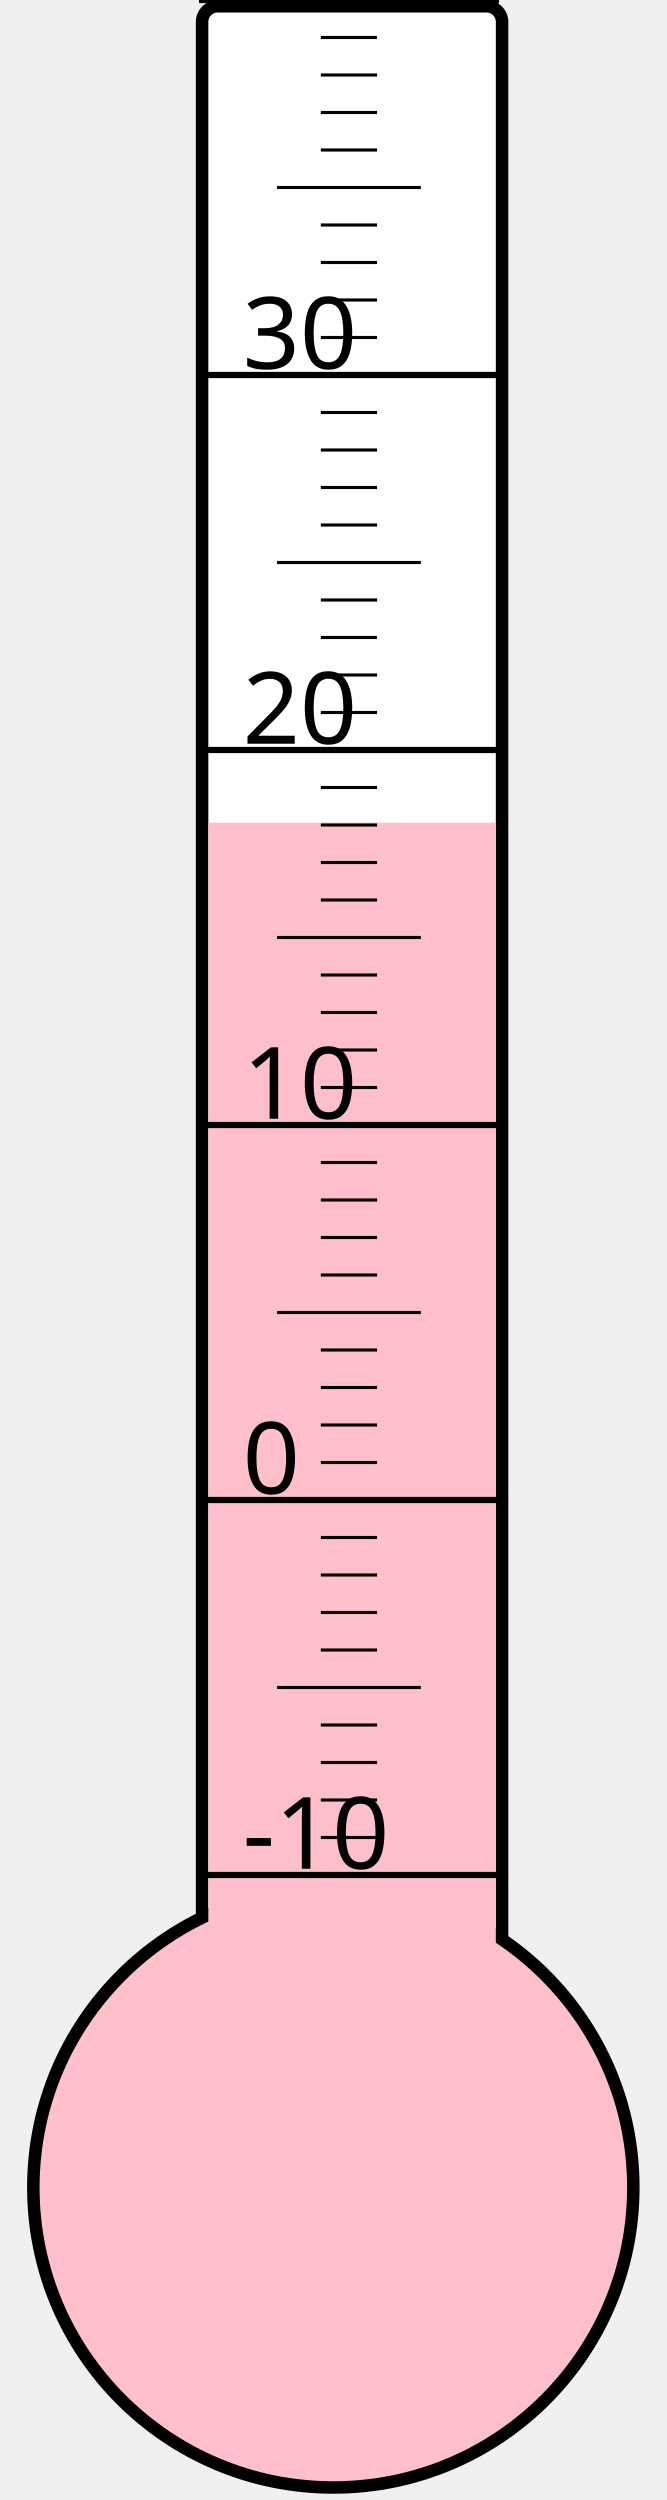
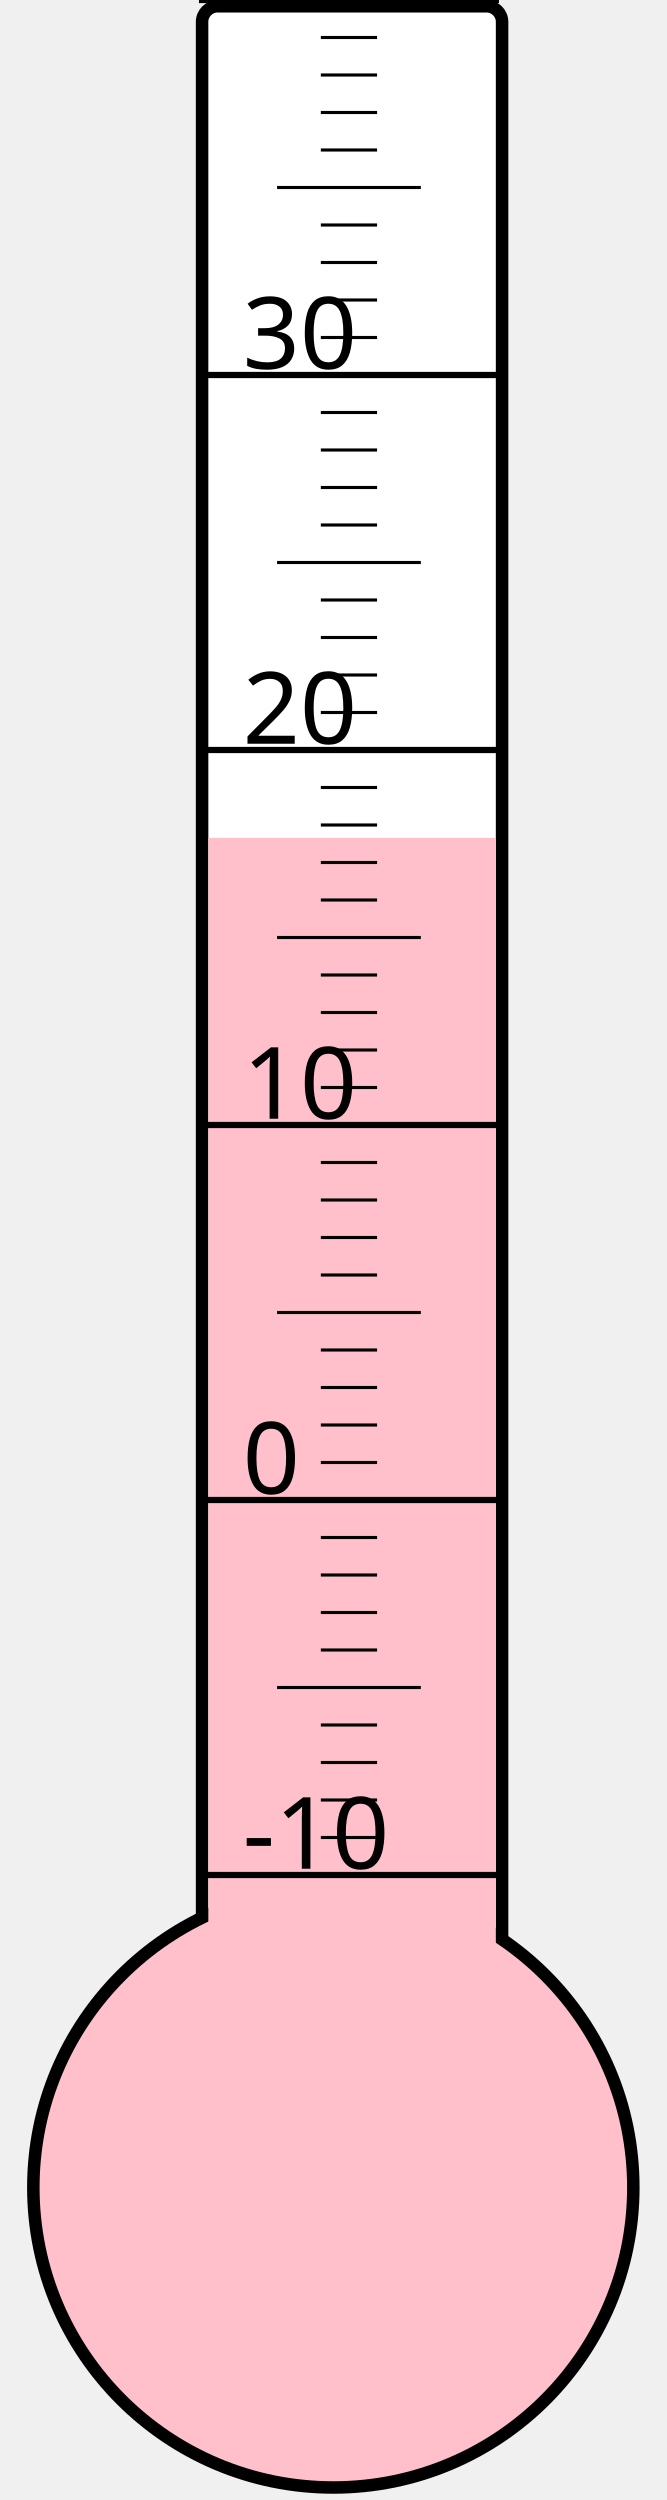
<svg xmlns="http://www.w3.org/2000/svg" width="40px" height="150px" viewBox="0 0 200 800">
  <rect width="200" height="800" x="0" y="0" style="fill: #ffffeb; fill-opacity: 0;" />
  <rect width="96" height="680" x="58" y="2" rx="5" ry="5" style="fill: white; fill-opacity: 1; stroke: black; stroke-width: 4;" />
  <circle cx="100" cy="700" r="96" style="fill: pink; stroke: black; stroke-width: 4;" />
-   <rect width="92" height="436.75" x="60" y="263.25" style="fill: pink; fill-opacity: 1; stroke-width: 0;" />
+   <rect width="92" height="431.875" x="60" y="268.125" style="fill: pink; fill-opacity: 1; stroke-width: 0;" />
  <text x="71" y="598" style="font-family: sans-serif; font-size: 24pt;">-10</text>
  <text x="71" y="478" style="font-family: sans-serif; font-size: 24pt;">0</text>
  <text x="71" y="358" style="font-family: sans-serif; font-size: 24pt;">10</text>
  <text x="71" y="238" style="font-family: sans-serif; font-size: 24pt;">20</text>
  <text x="71" y="118" style="font-family: sans-serif; font-size: 24pt;">30</text>
  <g style="stroke: black;">
    <line x1="57" y1="600" x2="153" y2="600" style="stroke-width: 2;" />
    <line x1="96" y1="588" x2="114" y2="588" style="stroke-width: 1;" />
    <line x1="96" y1="576" x2="114" y2="576" style="stroke-width: 1;" />
    <line x1="96" y1="564" x2="114" y2="564" style="stroke-width: 1;" />
    <line x1="96" y1="552" x2="114" y2="552" style="stroke-width: 1;" />
    <line x1="82" y1="540" x2="128" y2="540" style="stroke-width: 1;" />
    <line x1="96" y1="528" x2="114" y2="528" style="stroke-width: 1;" />
    <line x1="96" y1="516" x2="114" y2="516" style="stroke-width: 1;" />
    <line x1="96" y1="504" x2="114" y2="504" style="stroke-width: 1;" />
    <line x1="96" y1="492" x2="114" y2="492" style="stroke-width: 1;" />
    <line x1="57" y1="480" x2="153" y2="480" style="stroke-width: 2;" />
    <line x1="96" y1="468" x2="114" y2="468" style="stroke-width: 1;" />
    <line x1="96" y1="456" x2="114" y2="456" style="stroke-width: 1;" />
    <line x1="96" y1="444" x2="114" y2="444" style="stroke-width: 1;" />
    <line x1="96" y1="432" x2="114" y2="432" style="stroke-width: 1;" />
    <line x1="82" y1="420" x2="128" y2="420" style="stroke-width: 1;" />
    <line x1="96" y1="408" x2="114" y2="408" style="stroke-width: 1;" />
    <line x1="96" y1="396" x2="114" y2="396" style="stroke-width: 1;" />
    <line x1="96" y1="384" x2="114" y2="384" style="stroke-width: 1;" />
    <line x1="96" y1="372" x2="114" y2="372" style="stroke-width: 1;" />
    <line x1="57" y1="360" x2="153" y2="360" style="stroke-width: 2;" />
    <line x1="96" y1="348" x2="114" y2="348" style="stroke-width: 1;" />
    <line x1="96" y1="336" x2="114" y2="336" style="stroke-width: 1;" />
    <line x1="96" y1="324" x2="114" y2="324" style="stroke-width: 1;" />
    <line x1="96" y1="312" x2="114" y2="312" style="stroke-width: 1;" />
    <line x1="82" y1="300" x2="128" y2="300" style="stroke-width: 1;" />
    <line x1="96" y1="288" x2="114" y2="288" style="stroke-width: 1;" />
    <line x1="96" y1="276" x2="114" y2="276" style="stroke-width: 1;" />
    <line x1="96" y1="264" x2="114" y2="264" style="stroke-width: 1;" />
    <line x1="96" y1="252" x2="114" y2="252" style="stroke-width: 1;" />
    <line x1="57" y1="240" x2="153" y2="240" style="stroke-width: 2;" />
    <line x1="96" y1="228" x2="114" y2="228" style="stroke-width: 1;" />
    <line x1="96" y1="216" x2="114" y2="216" style="stroke-width: 1;" />
    <line x1="96" y1="204" x2="114" y2="204" style="stroke-width: 1;" />
    <line x1="96" y1="192" x2="114" y2="192" style="stroke-width: 1;" />
    <line x1="82" y1="180" x2="128" y2="180" style="stroke-width: 1;" />
    <line x1="96" y1="168" x2="114" y2="168" style="stroke-width: 1;" />
    <line x1="96" y1="156" x2="114" y2="156" style="stroke-width: 1;" />
    <line x1="96" y1="144" x2="114" y2="144" style="stroke-width: 1;" />
    <line x1="96" y1="132" x2="114" y2="132" style="stroke-width: 1;" />
    <line x1="57" y1="120" x2="153" y2="120" style="stroke-width: 2;" />
    <line x1="96" y1="108" x2="114" y2="108" style="stroke-width: 1;" />
    <line x1="96" y1="96" x2="114" y2="96" style="stroke-width: 1;" />
    <line x1="96" y1="84" x2="114" y2="84" style="stroke-width: 1;" />
    <line x1="96" y1="72" x2="114" y2="72" style="stroke-width: 1;" />
    <line x1="82" y1="60" x2="128" y2="60" style="stroke-width: 1;" />
    <line x1="96" y1="48" x2="114" y2="48" style="stroke-width: 1;" />
    <line x1="96" y1="36" x2="114" y2="36" style="stroke-width: 1;" />
    <line x1="96" y1="24" x2="114" y2="24" style="stroke-width: 1;" />
    <line x1="96" y1="12" x2="114" y2="12" style="stroke-width: 1;" />
    <line x1="57" y1="0" x2="153" y2="0" style="stroke-width: 2;" />
  </g>
</svg>
